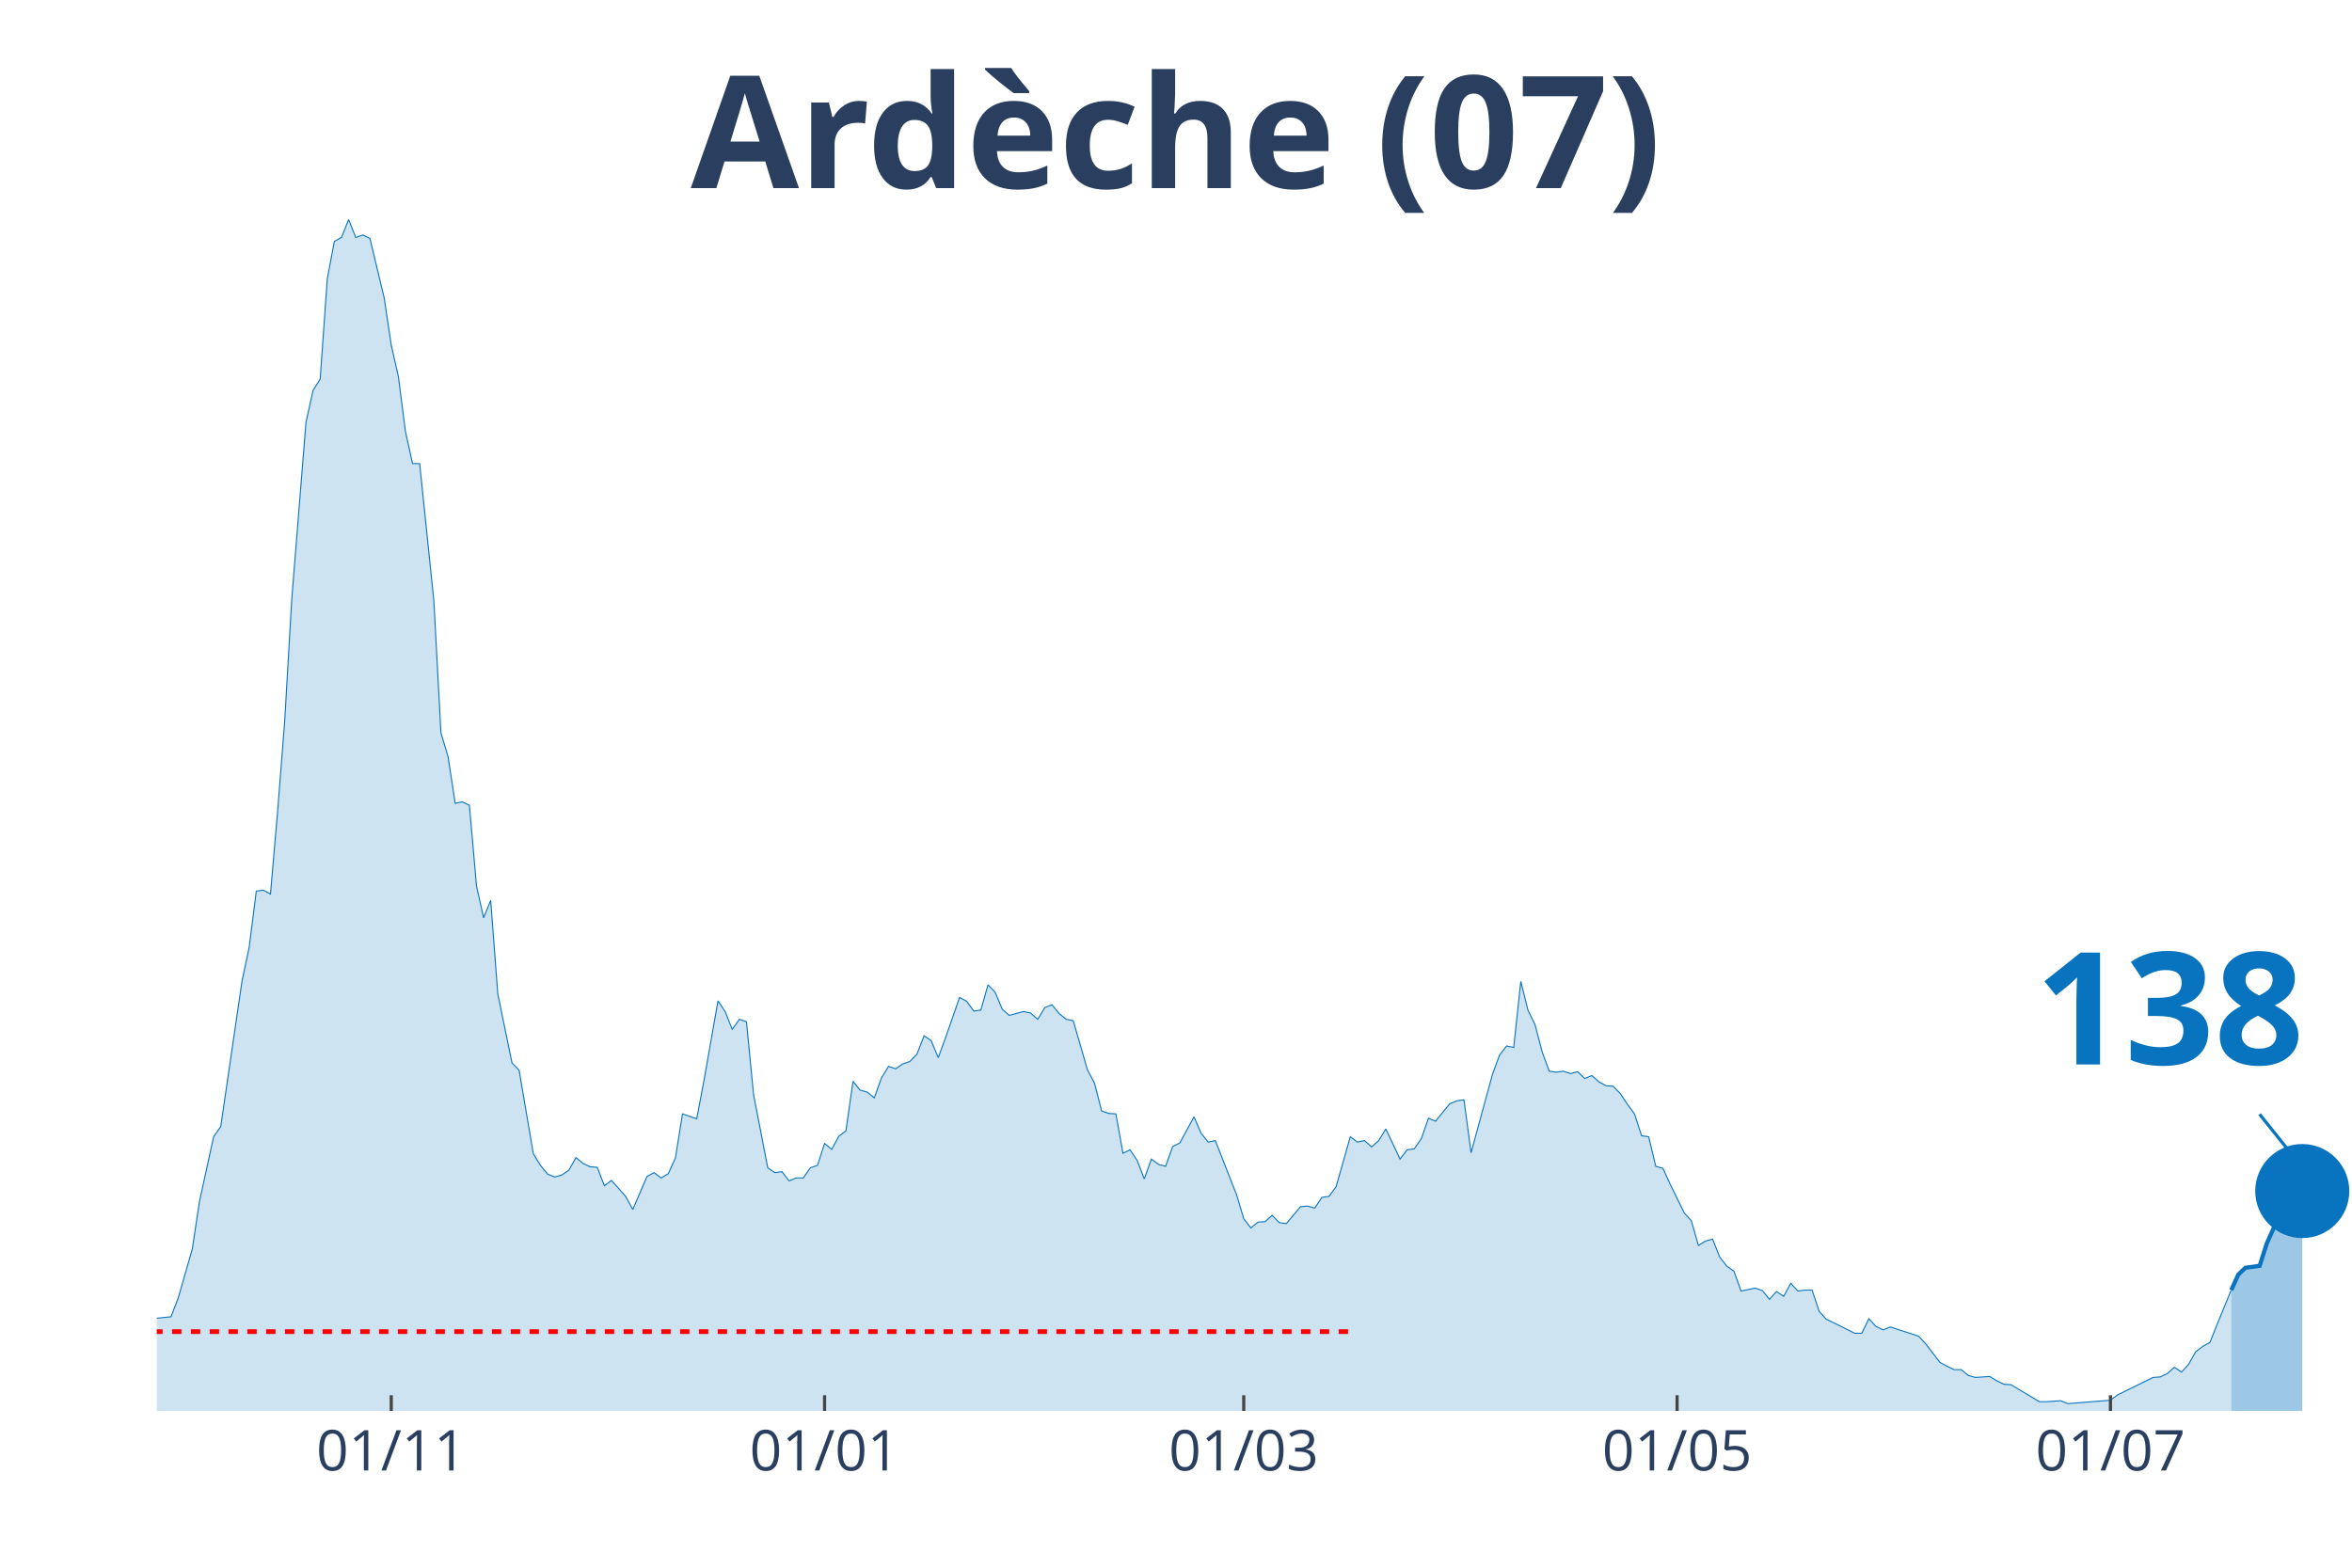
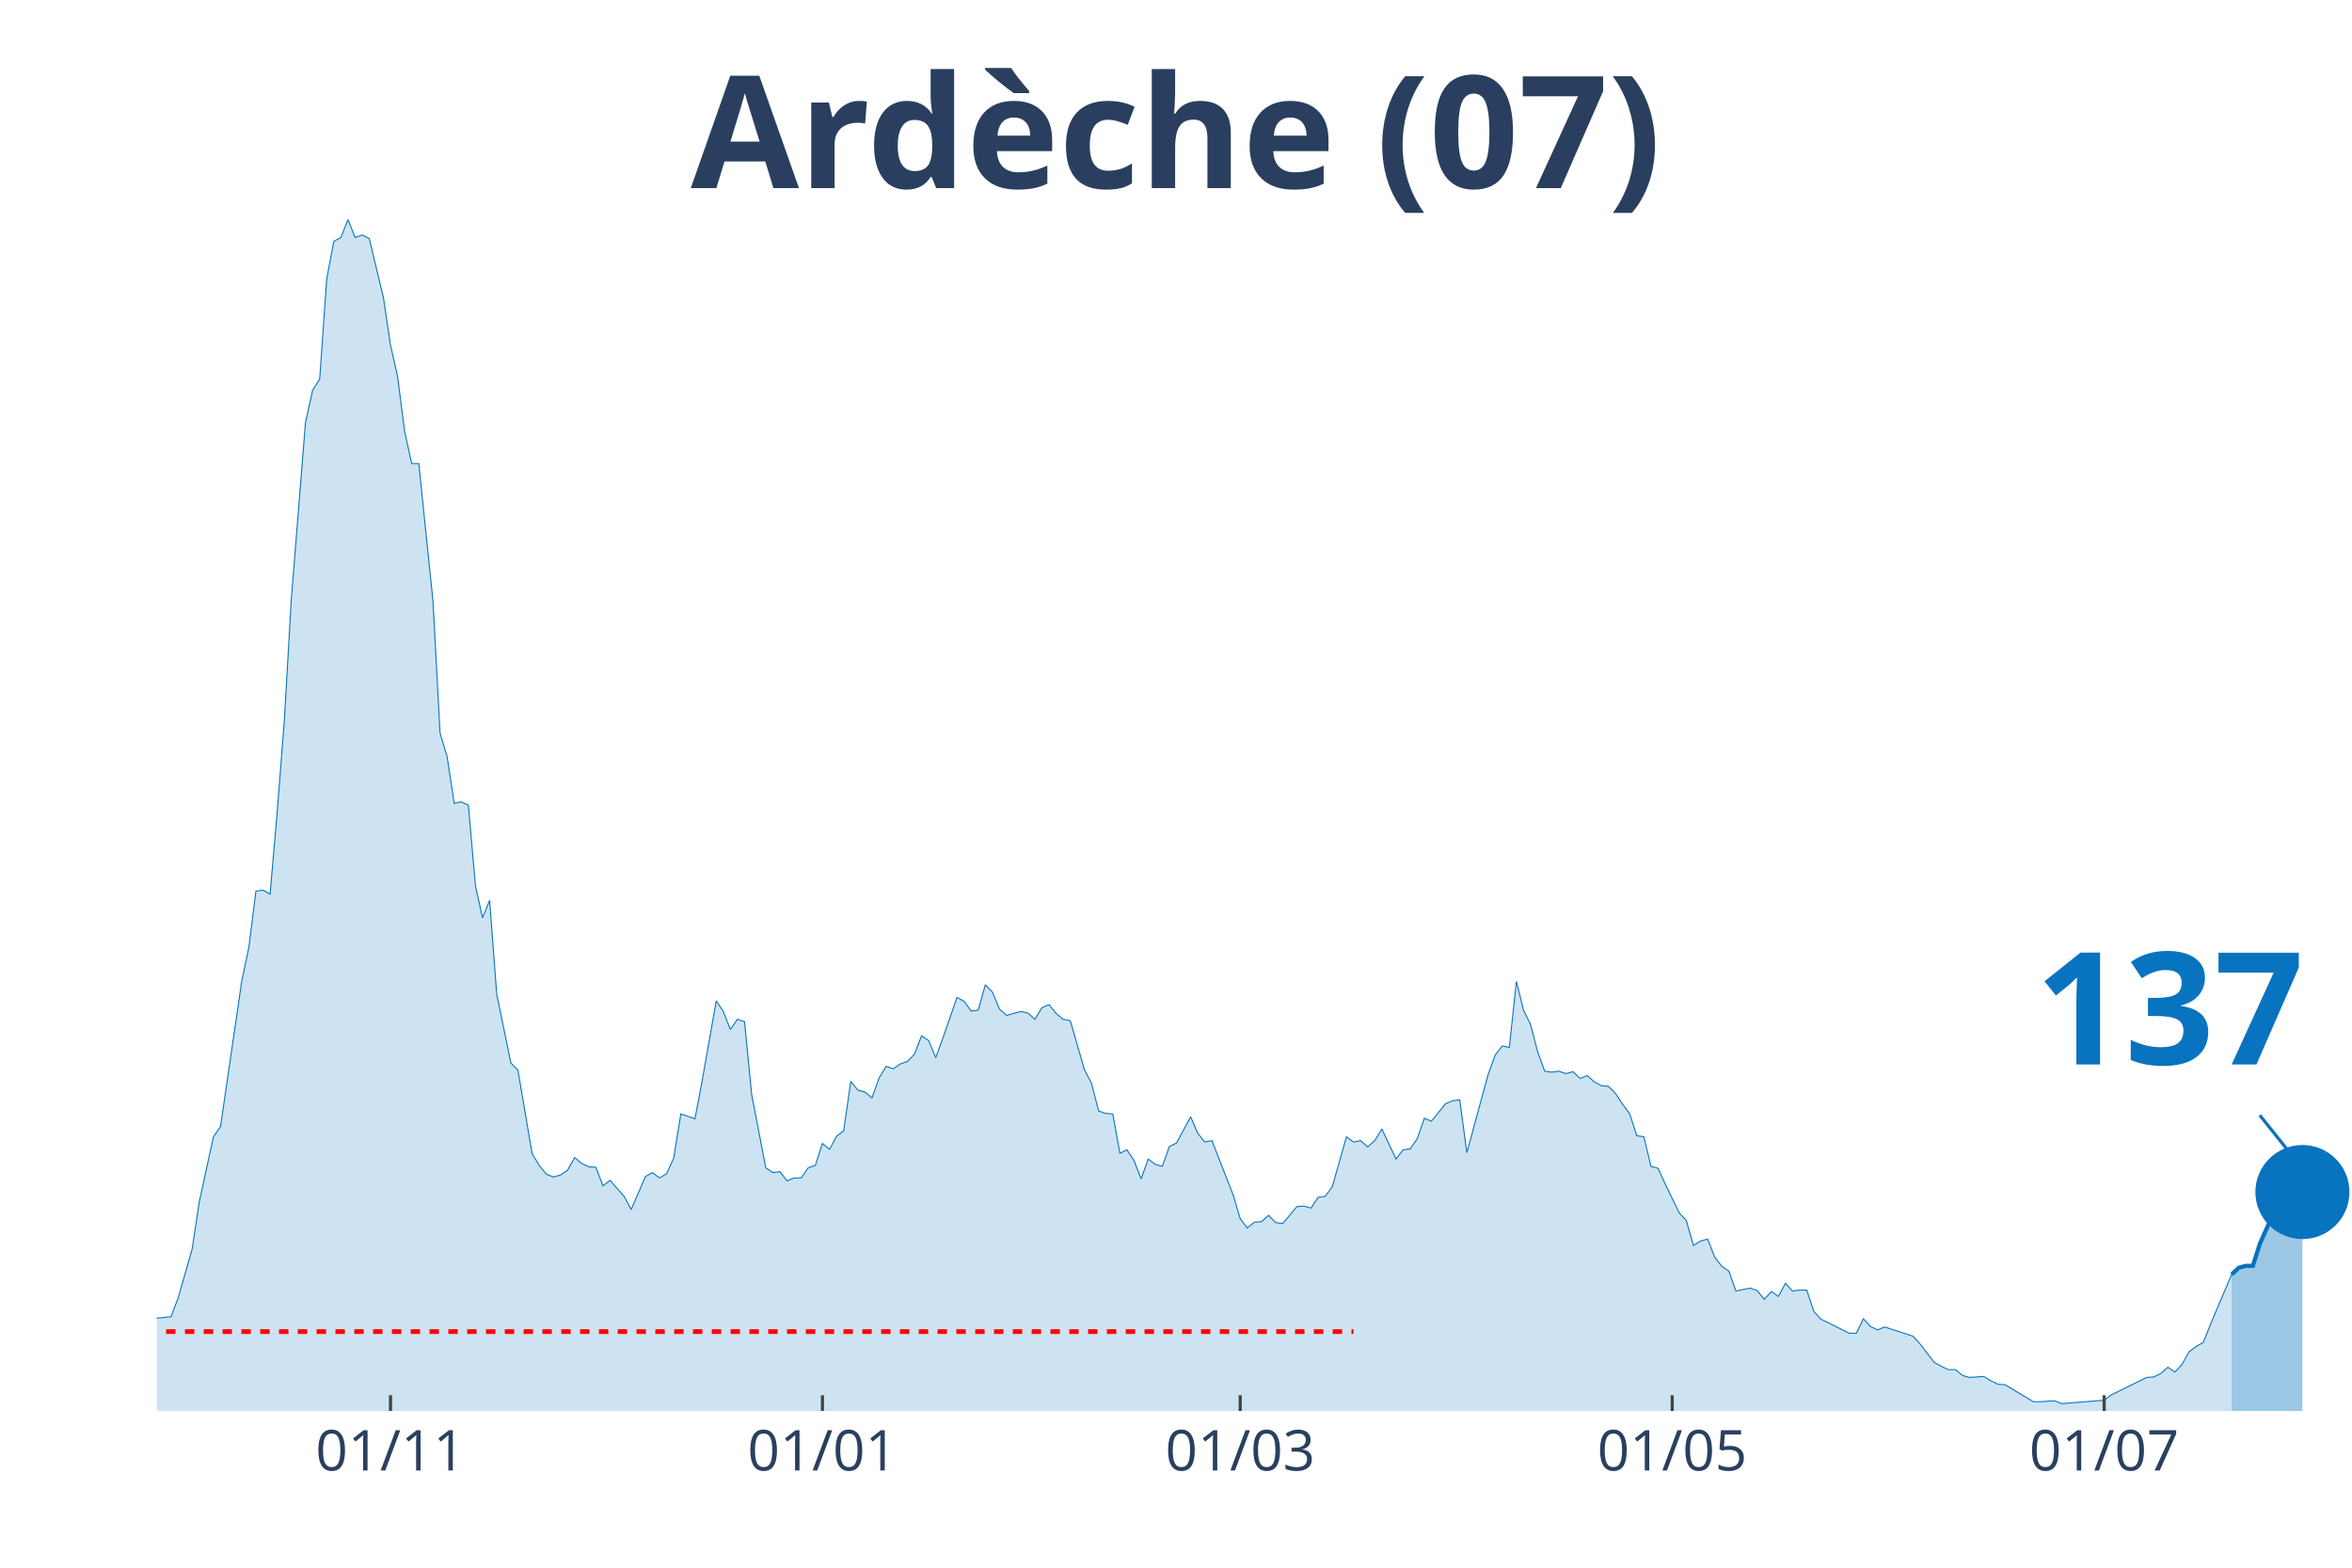
<svg xmlns="http://www.w3.org/2000/svg" class="main-svg" width="1125" height="750" style="" viewBox="0 0 750 500">
  <rect x="0" y="0" width="750" height="500" style="fill: rgb(0, 0, 0); fill-opacity: 0;" />
-   <defs id="defs-65dbb3">
+   <defs id="defs-8be906">
    <g class="clips">
-       <clipPath id="clip65dbb3xyplot" class="plotclip">
+       <clipPath id="clip8be906xyplot" class="plotclip">
        <rect width="700" height="380" />
      </clipPath>
-       <clipPath class="axesclip" id="clip65dbb3x">
+       <clipPath class="axesclip" id="clip8be906x">
        <rect x="50" y="0" width="700" height="500" />
      </clipPath>
-       <clipPath class="axesclip" id="clip65dbb3y">
+       <clipPath class="axesclip" id="clip8be906y">
        <rect x="0" y="70" width="750" height="380" />
      </clipPath>
-       <clipPath class="axesclip" id="clip65dbb3xy">
+       <clipPath class="axesclip" id="clip8be906xy">
        <rect x="50" y="70" width="700" height="380" />
      </clipPath>
    </g>
    <g class="gradients" />
  </defs>
  <g class="bglayer">
    <rect class="bg" x="50" y="70" width="700" height="380" style="fill: rgb(0, 0, 0); fill-opacity: 0; stroke-width: 0;" />
  </g>
  <g class="layer-below">
    <g class="imagelayer" />
    <g class="shapelayer" />
  </g>
  <g class="cartesianlayer">
    <g class="subplot xy">
      <g class="layer-subplot">
        <g class="shapelayer" />
        <g class="imagelayer" />
      </g>
      <g class="gridlayer">
        <g class="x">
-           <path class="xgrid crisp" transform="translate(124.76,0)" d="M0,70v380" style="stroke: rgb(255, 255, 255); stroke-opacity: 1; stroke-width: 1px;" />
-           <path class="xgrid crisp" transform="translate(262.94,0)" d="M0,70v380" style="stroke: rgb(255, 255, 255); stroke-opacity: 1; stroke-width: 1px;" />
-           <path class="xgrid crisp" transform="translate(396.6,0)" d="M0,70v380" style="stroke: rgb(255, 255, 255); stroke-opacity: 1; stroke-width: 1px;" />
-           <path class="xgrid crisp" transform="translate(534.79,0)" d="M0,70v380" style="stroke: rgb(255, 255, 255); stroke-opacity: 1; stroke-width: 1px;" />
-           <path class="xgrid crisp" transform="translate(672.98,0)" d="M0,70v380" style="stroke: rgb(255, 255, 255); stroke-opacity: 1; stroke-width: 1px;" />
+           <path class="xgrid crisp" transform="translate(124.52,0)" d="M0,70v380" style="stroke: rgb(255, 255, 255); stroke-opacity: 1; stroke-width: 1px;" />
+           <path class="xgrid crisp" transform="translate(262.26,0)" d="M0,70v380" style="stroke: rgb(255, 255, 255); stroke-opacity: 1; stroke-width: 1px;" />
+           <path class="xgrid crisp" transform="translate(395.48,0)" d="M0,70v380" style="stroke: rgb(255, 255, 255); stroke-opacity: 1; stroke-width: 1px;" />
+           <path class="xgrid crisp" transform="translate(533.23,0)" d="M0,70v380" style="stroke: rgb(255, 255, 255); stroke-opacity: 1; stroke-width: 1px;" />
+           <path class="xgrid crisp" transform="translate(670.97,0)" d="M0,70v380" style="stroke: rgb(255, 255, 255); stroke-opacity: 1; stroke-width: 1px;" />
        </g>
        <g class="y" />
      </g>
      <g class="zerolinelayer" />
      <path class="xlines-below" />
      <path class="ylines-below" />
      <g class="overlines-below" />
      <g class="xaxislayer-below" />
      <g class="yaxislayer-below" />
      <g class="overaxes-below" />
-       <g class="plot" transform="translate(50, 70)" clip-path="url('#clip65dbb3xyplot')">
+       <g class="plot" transform="translate(50, 70)" clip-path="url('#clip8be906xyplot')">
        <g class="scatterlayer mlayer">
-           <g class="trace scatter trace4e8d70" style="stroke-miterlimit: 2;">
+           <g class="trace scatter trace1fce5c" style="stroke-miterlimit: 2;">
            <g class="fills">
              <g>
-                 <path class="js-fill" d="M661.49,380L-308.09,380L-308.09,377.52L-287.7,378.3L-285.44,377.52L-262.78,377.68L-260.52,377.83L-237.86,375.67L-235.6,375.67L-192.56,378.3L-190.29,377.21L-176.7,376.44L-174.43,377.52L-160.84,377.99L-158.58,378.3L-120.06,376.9L-117.8,375.98L-97.41,373.19L-95.15,373.34L-74.76,368.24L-72.49,367.31L-67.96,365.76L-65.7,363.75L-58.9,364.68L-56.63,364.99L-52.1,363.13L-49.84,364.21L-40.78,363.9L-38.51,364.68L-29.45,361.58L-27.18,361.74L-24.92,360.34L-22.65,360.81L-20.39,363.13L-18.12,363.59L-15.86,364.06L-13.59,363.59L-11.33,363.28L-9.06,360.81L-6.8,360.19L-4.53,355.85L-2.27,354.31L0,350.44L4.53,349.97L6.8,344.09L11.33,328.3L13.59,313.29L18.12,292.55L20.39,289.3L27.18,242.86L29.45,232.18L31.72,214.22L33.98,213.91L36.25,215.15L38.51,188.99L40.78,160.05L43.04,121.04L47.57,64.7L49.84,54.48L52.1,50.92L54.37,18.88L56.63,6.97L58.9,5.73L61.17,0L63.43,5.73L65.7,4.95L67.96,6.04L72.49,24.92L74.76,40.09L77.02,50L79.29,67.64L81.55,77.86L83.82,77.86L88.35,121.66L90.61,163.76L92.88,171.35L95.15,186.21L97.41,185.74L99.68,186.83L101.94,212.52L104.21,222.74L106.47,217.16L108.74,247.04L113.27,269.02L115.53,271.34L120.06,297.96L122.33,301.68L124.6,304.46L126.86,305.39L129.13,304.77L131.39,303.23L133.66,299.2L135.92,301.06L138.19,302.14L140.45,302.3L142.72,308.18L144.98,306.48L149.51,311.58L151.78,315.76L156.31,305.24L158.58,304L160.84,305.7L163.11,304.31L165.37,299.36L167.64,285.27L172.17,286.82L174.43,274.9L178.96,249.21L181.23,252.61L183.5,258.34L185.76,255.09L188.03,255.86L190.29,279.08L194.82,302.45L197.09,304L199.35,303.69L201.62,306.63L203.88,305.7L206.15,305.7L208.41,302.45L210.68,301.68L212.94,294.71L215.21,296.57L217.48,292.39L219.74,290.69L222.01,274.9L224.27,277.69L226.54,278.31L228.8,280.16L231.07,273.82L233.33,270.1L235.6,270.88L237.86,269.33L240.13,268.55L242.39,266.23L244.66,260.35L246.93,261.9L249.19,267.32L251.46,261.12L255.99,248.12L258.25,249.36L260.52,252.46L262.78,252.15L265.05,244.1L267.31,246.42L269.58,251.84L271.84,253.85L276.38,252.61L278.64,253.08L280.91,255.09L283.17,251.37L285.44,250.44L287.7,253.23L289.97,255.09L292.23,255.55L296.76,271.19L299.03,275.52L301.29,284.34L303.56,285.12L305.83,285.27L308.09,297.81L310.36,296.73L312.62,300.13L314.89,306.01L317.15,299.67L319.42,301.37L321.68,301.99L323.95,295.64L326.21,294.56L330.74,286.2L333.01,291.46L335.28,294.25L337.54,293.78L344.34,311.12L346.6,318.7L348.87,321.65L351.13,319.79L353.4,319.63L355.66,317.62L357.93,319.94L360.19,320.25L364.72,314.84L366.99,314.68L369.26,315.3L371.52,311.89L373.79,311.58L376.05,308.49L380.58,292.55L382.85,294.25L385.11,293.78L387.38,295.8L389.64,293.78L391.91,290.07L396.44,299.67L398.71,296.73L400.97,296.42L403.24,293.16L405.5,286.66L407.77,287.59L412.3,282.02L414.56,281.09L416.83,280.78L419.09,297.65L425.89,272.73L428.16,266.54L430.42,263.6L432.69,264.07L434.95,243.01L437.22,252.15L439.48,256.79L441.75,265.46L444.01,271.65L446.28,271.96L448.54,271.65L450.81,272.42L453.07,271.8L455.34,273.97L457.61,273.04L459.87,275.05L462.14,276.29L464.4,276.45L466.67,278.77L468.93,282.18L471.2,285.27L473.46,292.24L475.73,292.55L477.99,301.99L480.26,302.61L482.52,307.56L487.06,316.85L489.32,319.32L491.59,327.22L493.85,325.82L496.12,325.21L498.38,330.93L500.65,333.87L502.91,335.42L505.18,341.77L507.44,341.3L509.71,340.84L511.97,341.61L514.24,344.4L516.5,341.92L518.77,343.47L521.04,339.29L523.3,341.77L525.57,341.46L527.83,341.46L530.1,348.27L532.36,350.75L534.63,351.83L541.42,355.23L543.69,355.23L545.95,350.59L548.22,353.07L550.49,354.15L552.75,353.22L561.81,356.16L564.08,358.64L568.61,364.52L570.87,365.76L573.14,366.84L575.4,366.84L577.67,368.7L579.94,369.32L584.47,369.01L586.73,370.4L589,371.49L591.26,371.64L600.32,377.06L602.59,377.06L607.12,376.75L609.39,377.68L622.98,376.59L625.24,374.89L636.57,369.32L638.83,369.16L641.1,368.08L643.37,366.07L645.63,367.62L647.9,365.14L650.16,361.12L652.43,359.41L654.69,358.18L656.96,352.45L661.49,341.46" style="fill: rgb(8, 115, 191); fill-opacity: 0.2; stroke-width: 0;" />
+                 <path class="js-fill" d="M661.61,380L-307.1,380L-307.1,377.52L-286.77,378.3L-284.52,377.52L-261.94,377.68L-259.68,377.83L-237.1,375.67L-234.84,375.67L-191.94,378.3L-189.68,377.21L-176.13,376.44L-173.87,377.52L-160.32,377.99L-158.06,378.3L-119.68,376.9L-117.42,375.98L-97.1,373.19L-94.84,373.34L-74.52,368.24L-72.26,367.31L-67.74,365.76L-65.48,363.75L-58.71,364.68L-56.45,364.99L-51.94,363.13L-49.68,364.21L-40.65,363.9L-38.39,364.68L-29.35,361.58L-27.1,361.74L-24.84,360.34L-22.58,360.81L-20.32,363.13L-18.06,363.59L-15.81,364.06L-13.55,363.59L-11.29,363.28L-9.03,360.81L-6.77,360.19L-4.52,355.85L-2.26,354.31L0,350.44L4.52,349.97L6.77,344.09L11.29,328.3L13.55,313.29L18.06,292.55L20.32,289.3L27.1,242.86L29.35,232.18L31.61,214.22L33.87,213.91L36.13,215.15L38.39,188.99L40.65,160.05L42.9,121.04L47.42,64.7L49.68,54.48L51.94,50.92L54.19,18.88L56.45,6.97L58.71,5.73L60.97,0L63.23,5.73L65.48,4.95L67.74,6.04L72.26,24.92L74.52,40.09L76.77,50L79.03,67.64L81.29,77.86L83.55,77.86L88.06,121.66L90.32,163.76L92.58,171.35L94.84,186.21L97.1,185.74L99.35,186.83L101.61,212.52L103.87,222.74L106.13,217.16L108.39,247.04L112.9,269.02L115.16,271.34L119.68,297.96L121.94,301.68L124.19,304.46L126.45,305.39L128.71,304.77L130.97,303.23L133.23,299.2L135.48,301.06L137.74,302.14L140,302.3L142.26,308.18L144.52,306.48L149.03,311.58L151.29,315.76L155.81,305.24L158.06,304L160.32,305.7L162.58,304.31L164.84,299.36L167.1,285.27L171.61,286.82L173.87,274.9L178.39,249.21L180.65,252.61L182.9,258.34L185.16,255.09L187.42,255.86L189.68,279.08L194.19,302.45L196.45,304L198.71,303.69L200.97,306.63L203.23,305.7L205.48,305.7L207.74,302.45L210,301.68L212.26,294.71L214.52,296.57L216.77,292.39L219.03,290.69L221.29,274.9L223.55,277.69L225.81,278.31L228.06,280.16L230.32,273.82L232.58,270.1L234.84,270.88L237.1,269.33L239.35,268.55L241.61,266.23L243.87,260.35L246.13,261.9L248.39,267.32L250.65,261.12L255.16,248.12L257.42,249.36L259.68,252.46L261.94,252.15L264.19,244.1L266.45,246.42L268.71,251.84L270.97,253.85L275.48,252.61L277.74,253.08L280,255.09L282.26,251.37L284.52,250.44L286.77,253.23L289.03,255.09L291.29,255.55L295.81,271.19L298.06,275.52L300.32,284.34L302.58,285.12L304.84,285.27L307.1,297.81L309.35,296.73L311.61,300.13L313.87,306.01L316.13,299.67L318.39,301.37L320.65,301.99L322.9,295.64L325.16,294.56L329.68,286.2L331.94,291.46L334.19,294.25L336.45,293.78L343.23,311.12L345.48,318.7L347.74,321.65L350,319.79L352.26,319.63L354.52,317.62L356.77,319.94L359.03,320.25L363.55,314.84L365.81,314.68L368.06,315.3L370.32,311.89L372.58,311.58L374.84,308.49L379.35,292.55L381.61,294.25L383.87,293.78L386.13,295.8L388.39,293.78L390.65,290.07L395.16,299.67L397.42,296.73L399.68,296.42L401.94,293.16L404.19,286.66L406.45,287.59L410.97,282.02L413.23,281.09L415.48,280.78L417.74,297.65L424.52,272.73L426.77,266.54L429.03,263.6L431.29,264.07L433.55,243.01L435.81,252.15L438.06,256.79L440.32,265.46L442.58,271.65L444.84,271.96L447.1,271.65L449.35,272.42L451.61,271.8L453.87,273.97L456.13,273.04L458.39,275.05L460.65,276.29L462.9,276.45L465.16,278.77L467.42,282.18L469.68,285.27L471.94,292.24L474.19,292.55L476.45,301.99L478.71,302.61L480.97,307.56L485.48,316.85L487.74,319.32L490,327.22L492.26,325.82L494.52,325.21L496.77,330.93L499.03,333.87L501.29,335.42L503.55,341.77L505.81,341.3L508.06,340.84L510.32,341.61L512.58,344.4L514.84,341.92L517.1,343.47L519.35,339.29L521.61,341.77L523.87,341.46L526.13,341.46L528.39,348.27L530.65,350.75L532.9,351.83L539.68,355.23L541.94,355.23L544.19,350.59L546.45,353.07L548.71,354.15L550.97,353.22L560,356.16L562.26,358.64L566.77,364.52L569.03,365.76L571.29,366.84L573.55,366.84L575.81,368.7L578.06,369.32L582.58,369.01L584.84,370.4L587.1,371.49L589.35,371.64L598.39,377.06L600.65,377.06L605.16,376.75L607.42,377.68L620.97,376.59L623.23,374.89L634.52,369.32L636.77,369.16L639.03,368.08L641.29,366.07L643.55,367.62L645.81,365.14L648.06,361.12L650.32,359.41L652.58,358.18L654.84,352.45L661.61,336.51" style="fill: rgb(8, 115, 191); fill-opacity: 0.2; stroke-width: 0;" />
              </g>
            </g>
            <g class="errorbars" />
            <g class="lines">
-               <path class="js-line" d="M-308.09,377.52L-287.7,378.3L-285.44,377.52L-262.78,377.68L-260.52,377.83L-237.86,375.67L-235.6,375.67L-192.56,378.3L-190.29,377.21L-176.7,376.44L-174.43,377.52L-160.84,377.99L-158.58,378.3L-120.06,376.9L-117.8,375.98L-97.41,373.19L-95.15,373.34L-74.76,368.24L-72.49,367.31L-67.96,365.76L-65.7,363.75L-58.9,364.68L-56.63,364.99L-52.1,363.13L-49.84,364.21L-40.78,363.9L-38.51,364.68L-29.45,361.58L-27.18,361.74L-24.92,360.34L-22.65,360.81L-20.39,363.13L-18.12,363.59L-15.86,364.06L-13.59,363.59L-11.33,363.28L-9.06,360.81L-6.8,360.19L-4.53,355.85L-2.27,354.31L0,350.44L4.53,349.97L6.8,344.09L11.33,328.3L13.59,313.29L18.12,292.55L20.39,289.3L27.18,242.86L29.45,232.18L31.72,214.22L33.98,213.91L36.25,215.15L38.51,188.99L40.78,160.05L43.04,121.04L47.57,64.7L49.84,54.48L52.1,50.92L54.37,18.88L56.63,6.97L58.9,5.73L61.17,0L63.43,5.73L65.7,4.95L67.96,6.04L72.49,24.92L74.76,40.09L77.02,50L79.29,67.64L81.55,77.86L83.82,77.86L88.35,121.66L90.61,163.76L92.88,171.35L95.15,186.21L97.41,185.74L99.68,186.83L101.94,212.52L104.21,222.74L106.47,217.16L108.74,247.04L113.27,269.02L115.53,271.34L120.06,297.96L122.33,301.68L124.6,304.46L126.86,305.39L129.13,304.77L131.39,303.23L133.66,299.2L135.92,301.06L138.19,302.14L140.45,302.3L142.72,308.18L144.98,306.48L149.51,311.58L151.78,315.76L156.31,305.24L158.58,304L160.84,305.7L163.11,304.31L165.37,299.36L167.64,285.27L172.17,286.82L174.43,274.9L178.96,249.21L181.23,252.61L183.5,258.34L185.76,255.09L188.03,255.86L190.29,279.08L194.82,302.45L197.09,304L199.35,303.69L201.62,306.63L203.88,305.7L206.15,305.7L208.41,302.45L210.68,301.68L212.94,294.71L215.21,296.57L217.48,292.39L219.74,290.69L222.01,274.9L224.27,277.69L226.54,278.31L228.8,280.16L231.07,273.82L233.33,270.1L235.6,270.88L237.86,269.33L240.13,268.55L242.39,266.23L244.66,260.35L246.93,261.9L249.19,267.32L251.46,261.12L255.99,248.12L258.25,249.36L260.52,252.46L262.78,252.15L265.05,244.1L267.31,246.42L269.58,251.84L271.84,253.85L276.38,252.61L278.64,253.08L280.91,255.09L283.17,251.37L285.44,250.44L287.7,253.23L289.97,255.09L292.23,255.55L296.76,271.19L299.03,275.52L301.29,284.34L303.56,285.12L305.83,285.27L308.09,297.81L310.36,296.73L312.62,300.13L314.89,306.01L317.15,299.67L319.42,301.37L321.68,301.99L323.95,295.64L326.21,294.56L330.74,286.2L333.01,291.46L335.28,294.25L337.54,293.78L344.34,311.12L346.6,318.7L348.87,321.65L351.13,319.79L353.4,319.63L355.66,317.62L357.93,319.94L360.19,320.25L364.72,314.84L366.99,314.68L369.26,315.3L371.52,311.89L373.79,311.58L376.05,308.49L380.58,292.55L382.85,294.25L385.11,293.78L387.38,295.8L389.64,293.78L391.91,290.07L396.44,299.67L398.71,296.73L400.97,296.42L403.24,293.16L405.5,286.66L407.77,287.59L412.3,282.02L414.56,281.09L416.83,280.78L419.09,297.65L425.89,272.73L428.16,266.54L430.42,263.6L432.69,264.07L434.95,243.01L437.22,252.15L439.48,256.79L441.75,265.46L444.01,271.65L446.28,271.96L448.54,271.65L450.81,272.42L453.07,271.8L455.34,273.97L457.61,273.04L459.87,275.05L462.14,276.29L464.4,276.45L466.67,278.77L468.93,282.18L471.2,285.27L473.46,292.24L475.73,292.55L477.99,301.99L480.26,302.61L482.52,307.56L487.06,316.85L489.32,319.32L491.59,327.22L493.85,325.82L496.12,325.21L498.38,330.93L500.65,333.87L502.91,335.42L505.18,341.77L507.44,341.3L509.71,340.84L511.97,341.61L514.24,344.4L516.5,341.92L518.77,343.47L521.04,339.29L523.3,341.77L525.57,341.46L527.83,341.46L530.1,348.27L532.36,350.75L534.63,351.83L541.42,355.23L543.69,355.23L545.95,350.59L548.22,353.07L550.49,354.15L552.75,353.22L561.81,356.16L564.08,358.64L568.61,364.52L570.87,365.76L573.14,366.84L575.4,366.84L577.67,368.7L579.94,369.32L584.47,369.01L586.73,370.4L589,371.49L591.26,371.64L600.32,377.06L602.59,377.06L607.12,376.75L609.39,377.68L622.98,376.59L625.24,374.89L636.57,369.32L638.83,369.16L641.1,368.08L643.37,366.07L645.63,367.62L647.9,365.14L650.16,361.12L652.43,359.41L654.69,358.18L656.96,352.45L661.49,341.46" style="vector-effect: non-scaling-stroke; fill: none; stroke: rgb(8, 115, 191); stroke-opacity: 1; stroke-width: 0.5px; opacity: 1;" />
+               <path class="js-line" d="M-307.1,377.52L-286.77,378.3L-284.52,377.52L-261.94,377.68L-259.68,377.83L-237.1,375.67L-234.84,375.67L-191.94,378.3L-189.68,377.21L-176.13,376.44L-173.87,377.52L-160.32,377.99L-158.06,378.3L-119.68,376.9L-117.42,375.98L-97.1,373.19L-94.84,373.34L-74.52,368.24L-72.26,367.31L-67.74,365.76L-65.48,363.75L-58.71,364.68L-56.45,364.99L-51.94,363.13L-49.68,364.21L-40.65,363.9L-38.39,364.68L-29.35,361.58L-27.1,361.74L-24.84,360.34L-22.58,360.81L-20.32,363.13L-18.06,363.59L-15.81,364.06L-13.55,363.59L-11.29,363.28L-9.03,360.81L-6.77,360.19L-4.52,355.85L-2.26,354.31L0,350.44L4.52,349.97L6.77,344.09L11.29,328.3L13.55,313.29L18.06,292.55L20.32,289.3L27.1,242.86L29.35,232.18L31.61,214.22L33.87,213.91L36.13,215.15L38.39,188.99L40.65,160.05L42.9,121.04L47.42,64.7L49.68,54.48L51.94,50.92L54.19,18.88L56.45,6.97L58.71,5.73L60.97,0L63.23,5.73L65.48,4.95L67.74,6.04L72.26,24.92L74.52,40.09L76.77,50L79.03,67.64L81.29,77.86L83.55,77.86L88.06,121.66L90.32,163.76L92.58,171.35L94.84,186.21L97.1,185.74L99.35,186.83L101.61,212.52L103.87,222.74L106.13,217.16L108.39,247.04L112.9,269.02L115.16,271.34L119.68,297.96L121.94,301.68L124.19,304.46L126.45,305.39L128.71,304.77L130.97,303.23L133.23,299.2L135.48,301.06L137.74,302.14L140,302.3L142.26,308.18L144.52,306.48L149.03,311.58L151.29,315.76L155.81,305.24L158.06,304L160.32,305.7L162.58,304.31L164.84,299.36L167.1,285.27L171.61,286.82L173.87,274.9L178.39,249.21L180.65,252.61L182.9,258.34L185.16,255.09L187.42,255.86L189.68,279.08L194.19,302.45L196.45,304L198.71,303.69L200.97,306.63L203.23,305.7L205.48,305.7L207.74,302.45L210,301.68L212.26,294.71L214.52,296.57L216.77,292.39L219.03,290.69L221.29,274.9L223.55,277.69L225.81,278.31L228.06,280.16L230.32,273.82L232.58,270.1L234.84,270.88L237.1,269.33L239.35,268.55L241.61,266.23L243.87,260.35L246.13,261.9L248.39,267.32L250.65,261.12L255.16,248.12L257.42,249.36L259.68,252.46L261.94,252.15L264.19,244.1L266.45,246.42L268.71,251.84L270.97,253.85L275.48,252.61L277.74,253.08L280,255.09L282.26,251.37L284.52,250.44L286.77,253.23L289.03,255.09L291.29,255.55L295.81,271.19L298.06,275.52L300.32,284.34L302.58,285.12L304.84,285.27L307.1,297.81L309.35,296.73L311.61,300.13L313.87,306.01L316.13,299.67L318.39,301.37L320.65,301.99L322.9,295.64L325.16,294.56L329.68,286.2L331.94,291.46L334.19,294.25L336.45,293.78L343.23,311.12L345.48,318.7L347.74,321.65L350,319.79L352.26,319.63L354.52,317.62L356.77,319.94L359.03,320.25L363.55,314.84L365.81,314.68L368.06,315.3L370.32,311.89L372.58,311.58L374.84,308.49L379.35,292.55L381.61,294.25L383.87,293.78L386.13,295.8L388.39,293.78L390.65,290.07L395.16,299.67L397.42,296.73L399.68,296.42L401.94,293.16L404.19,286.66L406.45,287.59L410.97,282.02L413.23,281.09L415.48,280.78L417.74,297.65L424.52,272.73L426.77,266.54L429.03,263.6L431.29,264.07L433.55,243.01L435.81,252.15L438.06,256.79L440.32,265.46L442.58,271.65L444.84,271.96L447.1,271.65L449.35,272.42L451.61,271.8L453.87,273.97L456.13,273.04L458.39,275.05L460.65,276.29L462.9,276.45L465.16,278.77L467.42,282.18L469.68,285.27L471.94,292.24L474.19,292.55L476.45,301.99L478.71,302.61L480.97,307.56L485.48,316.85L487.74,319.32L490,327.22L492.26,325.82L494.52,325.21L496.77,330.93L499.03,333.87L501.29,335.42L503.55,341.77L505.81,341.3L508.06,340.84L510.32,341.61L512.58,344.4L514.84,341.92L517.1,343.47L519.35,339.29L521.61,341.77L523.87,341.46L526.13,341.46L528.39,348.27L530.65,350.75L532.9,351.83L539.68,355.23L541.94,355.23L544.19,350.59L546.45,353.07L548.71,354.15L550.97,353.22L560,356.16L562.26,358.64L566.77,364.52L569.03,365.76L571.29,366.84L573.55,366.84L575.81,368.7L578.06,369.32L582.58,369.01L584.84,370.4L587.1,371.49L589.35,371.64L598.39,377.06L600.65,377.06L605.16,376.75L607.42,377.68L620.97,376.59L623.23,374.89L634.52,369.32L636.77,369.16L639.03,368.08L641.29,366.07L643.55,367.62L645.81,365.14L648.06,361.12L650.32,359.41L652.58,358.18L654.84,352.45L661.61,336.51" style="vector-effect: non-scaling-stroke; fill: none; stroke: rgb(8, 115, 191); stroke-opacity: 1; stroke-width: 0.5px; opacity: 1;" />
            </g>
            <g class="points" />
            <g class="text" />
          </g>
-           <g class="trace scatter trace63bf3e" style="stroke-miterlimit: 2;">
+           <g class="trace scatter trace15bd6d" style="stroke-miterlimit: 2;">
            <g class="fills">
              <g>
-                 <path class="js-fill" d="M684.14,380L661.49,380L661.49,341.46L663.75,336.51L666.02,334.34L670.55,333.72L672.82,326.6L677.35,316.54L679.61,314.06L684.14,309.88" style="fill: rgb(8, 115, 191); fill-opacity: 0.4; stroke-width: 0;" />
+                 <path class="js-fill" d="M684.19,380L661.61,380L661.61,336.51L663.87,334.34L666.13,333.72L668.39,333.72L670.65,326.6L675.16,316.54L677.42,314.06L681.94,309.88L684.19,310.19" style="fill: rgb(8, 115, 191); fill-opacity: 0.4; stroke-width: 0;" />
              </g>
            </g>
            <g class="errorbars" />
            <g class="lines">
-               <path class="js-line" d="M661.49,341.46L663.75,336.51L666.02,334.34L670.55,333.72L672.82,326.6L677.35,316.54L679.61,314.06L684.14,309.88" style="vector-effect: non-scaling-stroke; fill: none; stroke: rgb(8, 115, 191); stroke-opacity: 1; stroke-width: 2px; opacity: 1;" />
+               <path class="js-line" d="M661.61,336.51L663.87,334.34L666.13,333.72L668.39,333.72L670.65,326.6L675.16,316.54L677.42,314.06L681.94,309.88L684.19,310.19" style="vector-effect: non-scaling-stroke; fill: none; stroke: rgb(8, 115, 191); stroke-opacity: 1; stroke-width: 2px; opacity: 1;" />
            </g>
            <g class="points" />
            <g class="text" />
          </g>
-           <g class="trace scatter trace901463" style="stroke-miterlimit: 2; opacity: 1;">
+           <g class="trace scatter trace557175" style="stroke-miterlimit: 2; opacity: 1;">
            <g class="fills" />
            <g class="errorbars" />
            <g class="lines" />
            <g class="points">
-               <path class="point" transform="translate(684.14,309.88)" d="M15,0A15,15 0 1,1 0,-15A15,15 0 0,1 15,0Z" style="opacity: 1; stroke-width: 0px; fill: rgb(8, 115, 191); fill-opacity: 1;" />
+               <path class="point" transform="translate(684.19,310.19)" d="M15,0A15,15 0 1,1 0,-15A15,15 0 0,1 15,0Z" style="opacity: 1; stroke-width: 0px; fill: rgb(8, 115, 191); fill-opacity: 1;" />
            </g>
            <g class="text" />
          </g>
        </g>
      </g>
      <g class="overplot" />
      <path class="xlines-above crisp" style="fill: none; stroke-width: 1px; stroke: rgb(0, 0, 0); stroke-opacity: 0;" d="" />
      <path class="ylines-above crisp" style="fill: none;" d="M0,0" />
      <g class="overlines-above" />
      <g class="xaxislayer-above">
-         <path class="xtick ticks crisp" d="M0,450v-5" transform="translate(124.76,0)" style="stroke: rgb(68, 68, 68); stroke-opacity: 1; stroke-width: 1px;" />
-         <path class="xtick ticks crisp" d="M0,450v-5" transform="translate(262.94,0)" style="stroke: rgb(68, 68, 68); stroke-opacity: 1; stroke-width: 1px;" />
-         <path class="xtick ticks crisp" d="M0,450v-5" transform="translate(396.6,0)" style="stroke: rgb(68, 68, 68); stroke-opacity: 1; stroke-width: 1px;" />
-         <path class="xtick ticks crisp" d="M0,450v-5" transform="translate(534.79,0)" style="stroke: rgb(68, 68, 68); stroke-opacity: 1; stroke-width: 1px;" />
-         <path class="xtick ticks crisp" d="M0,450v-5" transform="translate(672.98,0)" style="stroke: rgb(68, 68, 68); stroke-opacity: 1; stroke-width: 1px;" />
+         <path class="xtick ticks crisp" d="M0,450v-5" transform="translate(124.52,0)" style="stroke: rgb(68, 68, 68); stroke-opacity: 1; stroke-width: 1px;" />
+         <path class="xtick ticks crisp" d="M0,450v-5" transform="translate(262.26,0)" style="stroke: rgb(68, 68, 68); stroke-opacity: 1; stroke-width: 1px;" />
+         <path class="xtick ticks crisp" d="M0,450v-5" transform="translate(395.48,0)" style="stroke: rgb(68, 68, 68); stroke-opacity: 1; stroke-width: 1px;" />
+         <path class="xtick ticks crisp" d="M0,450v-5" transform="translate(533.23,0)" style="stroke: rgb(68, 68, 68); stroke-opacity: 1; stroke-width: 1px;" />
+         <path class="xtick ticks crisp" d="M0,450v-5" transform="translate(670.97,0)" style="stroke: rgb(68, 68, 68); stroke-opacity: 1; stroke-width: 1px;" />
        <g class="xtick">
-           <text text-anchor="middle" x="0" y="469" transform="translate(124.76,0)" style="font-family: 'Open Sans', verdana, arial, sans-serif; font-size: 18px; fill: rgb(42, 63, 95); fill-opacity: 1; white-space: pre;">01/11</text>
+           <text text-anchor="middle" x="0" y="469" transform="translate(124.52,0)" style="font-family: 'Open Sans', verdana, arial, sans-serif; font-size: 18px; fill: rgb(42, 63, 95); fill-opacity: 1; white-space: pre;">01/11</text>
        </g>
        <g class="xtick">
-           <text text-anchor="middle" x="0" y="469" transform="translate(262.94,0)" style="font-family: 'Open Sans', verdana, arial, sans-serif; font-size: 18px; fill: rgb(42, 63, 95); fill-opacity: 1; white-space: pre;">01/01</text>
+           <text text-anchor="middle" x="0" y="469" transform="translate(262.26,0)" style="font-family: 'Open Sans', verdana, arial, sans-serif; font-size: 18px; fill: rgb(42, 63, 95); fill-opacity: 1; white-space: pre;">01/01</text>
        </g>
        <g class="xtick">
-           <text text-anchor="middle" x="0" y="469" transform="translate(396.6,0)" style="font-family: 'Open Sans', verdana, arial, sans-serif; font-size: 18px; fill: rgb(42, 63, 95); fill-opacity: 1; white-space: pre;">01/03</text>
+           <text text-anchor="middle" x="0" y="469" transform="translate(395.48,0)" style="font-family: 'Open Sans', verdana, arial, sans-serif; font-size: 18px; fill: rgb(42, 63, 95); fill-opacity: 1; white-space: pre;">01/03</text>
        </g>
        <g class="xtick">
-           <text text-anchor="middle" x="0" y="469" transform="translate(534.79,0)" style="font-family: 'Open Sans', verdana, arial, sans-serif; font-size: 18px; fill: rgb(42, 63, 95); fill-opacity: 1; white-space: pre;">01/05</text>
+           <text text-anchor="middle" x="0" y="469" transform="translate(533.23,0)" style="font-family: 'Open Sans', verdana, arial, sans-serif; font-size: 18px; fill: rgb(42, 63, 95); fill-opacity: 1; white-space: pre;">01/05</text>
        </g>
        <g class="xtick">
-           <text text-anchor="middle" x="0" y="469" transform="translate(672.98,0)" style="font-family: 'Open Sans', verdana, arial, sans-serif; font-size: 18px; fill: rgb(42, 63, 95); fill-opacity: 1; white-space: pre;">01/07</text>
+           <text text-anchor="middle" x="0" y="469" transform="translate(670.97,0)" style="font-family: 'Open Sans', verdana, arial, sans-serif; font-size: 18px; fill: rgb(42, 63, 95); fill-opacity: 1; white-space: pre;">01/07</text>
        </g>
      </g>
      <g class="yaxislayer-above" />
      <g class="overaxes-above" />
    </g>
  </g>
  <g class="polarlayer" />
  <g class="ternarylayer" />
  <g class="geolayer" />
  <g class="funnelarealayer" />
  <g class="pielayer" />
  <g class="treemaplayer" />
  <g class="sunburstlayer" />
  <g class="glimages" />
-   <defs id="topdefs-65dbb3">
+   <defs id="topdefs-8be906">
    <g class="clips" />
  </defs>
  <g class="layer-above">
    <g class="imagelayer" />
    <g class="shapelayer">
-       <path data-index="0" fill-rule="evenodd" d="M-1223.14,424.7L432.85,424.7" clip-path="url('#clip65dbb3xy')" style="opacity: 1; stroke: rgb(255, 0, 0); stroke-opacity: 1; fill: rgb(0, 0, 0); fill-opacity: 0; stroke-dasharray: 3px, 3px; stroke-width: 1.5px;" />
+       <path data-index="0" fill-rule="evenodd" d="M-1219.03,424.7L431.61,424.7" clip-path="url('#clip8be906xy')" style="opacity: 1; stroke: rgb(255, 0, 0); stroke-opacity: 1; fill: rgb(0, 0, 0); fill-opacity: 0; stroke-dasharray: 3px, 3px; stroke-width: 1.5px;" />
    </g>
  </g>
  <g class="infolayer">
    <g class="g-gtitle">
      <text class="gtitle" x="375" y="25" text-anchor="middle" dy="0.7em" style="font-family: 'Open Sans', verdana, arial, sans-serif; font-size: 50px; fill: rgb(42, 63, 95); opacity: 1; font-weight: normal; white-space: pre;">
        <tspan style="font-weight:bold">Ardèche (07)</tspan>
      </text>
    </g>
    <g class="g-xtitle" />
    <g class="annotation" data-index="0" style="opacity: 1;">
-       <g class="annotation-text-g" transform="rotate(0,692.14,319.88)">
+       <g class="annotation-text-g" transform="rotate(0,692.19,320.19)">
        <g class="cursor-pointer" transform="translate(634, 284)">
          <rect class="bg" x="0.5" y="0.5" width="115" height="71" style="stroke-width: 1px; stroke: rgb(0, 0, 0); stroke-opacity: 0; fill: rgb(255, 255, 255); fill-opacity: 0.6;" />
          <text class="annotation-text" text-anchor="middle" x="57.812" y="55.5" style="font-family: 'Open Sans', verdana, arial, sans-serif; font-size: 50px; fill: rgb(8, 115, 191); fill-opacity: 1; white-space: pre;">
-             <tspan style="font-weight:bold">138 </tspan>
+             <tspan style="font-weight:bold">137 </tspan>
          </text>
        </g>
      </g>
      <g class="annotation-arrow-g" style="opacity: 1;">
-         <path d="M720.54,355.38L732.14,369.88" style="stroke-width: 1px; stroke: rgb(8, 115, 191); stroke-opacity: 1; stroke-dasharray: 0px, 0px, 18.569px, 18.569px;" />
+         <path d="M720.59,355.69L732.19,370.19" style="stroke-width: 1px; stroke: rgb(8, 115, 191); stroke-opacity: 1; stroke-dasharray: 0px, 0px, 18.569px, 18.569px;" />
      </g>
    </g>
  </g>
</svg>
